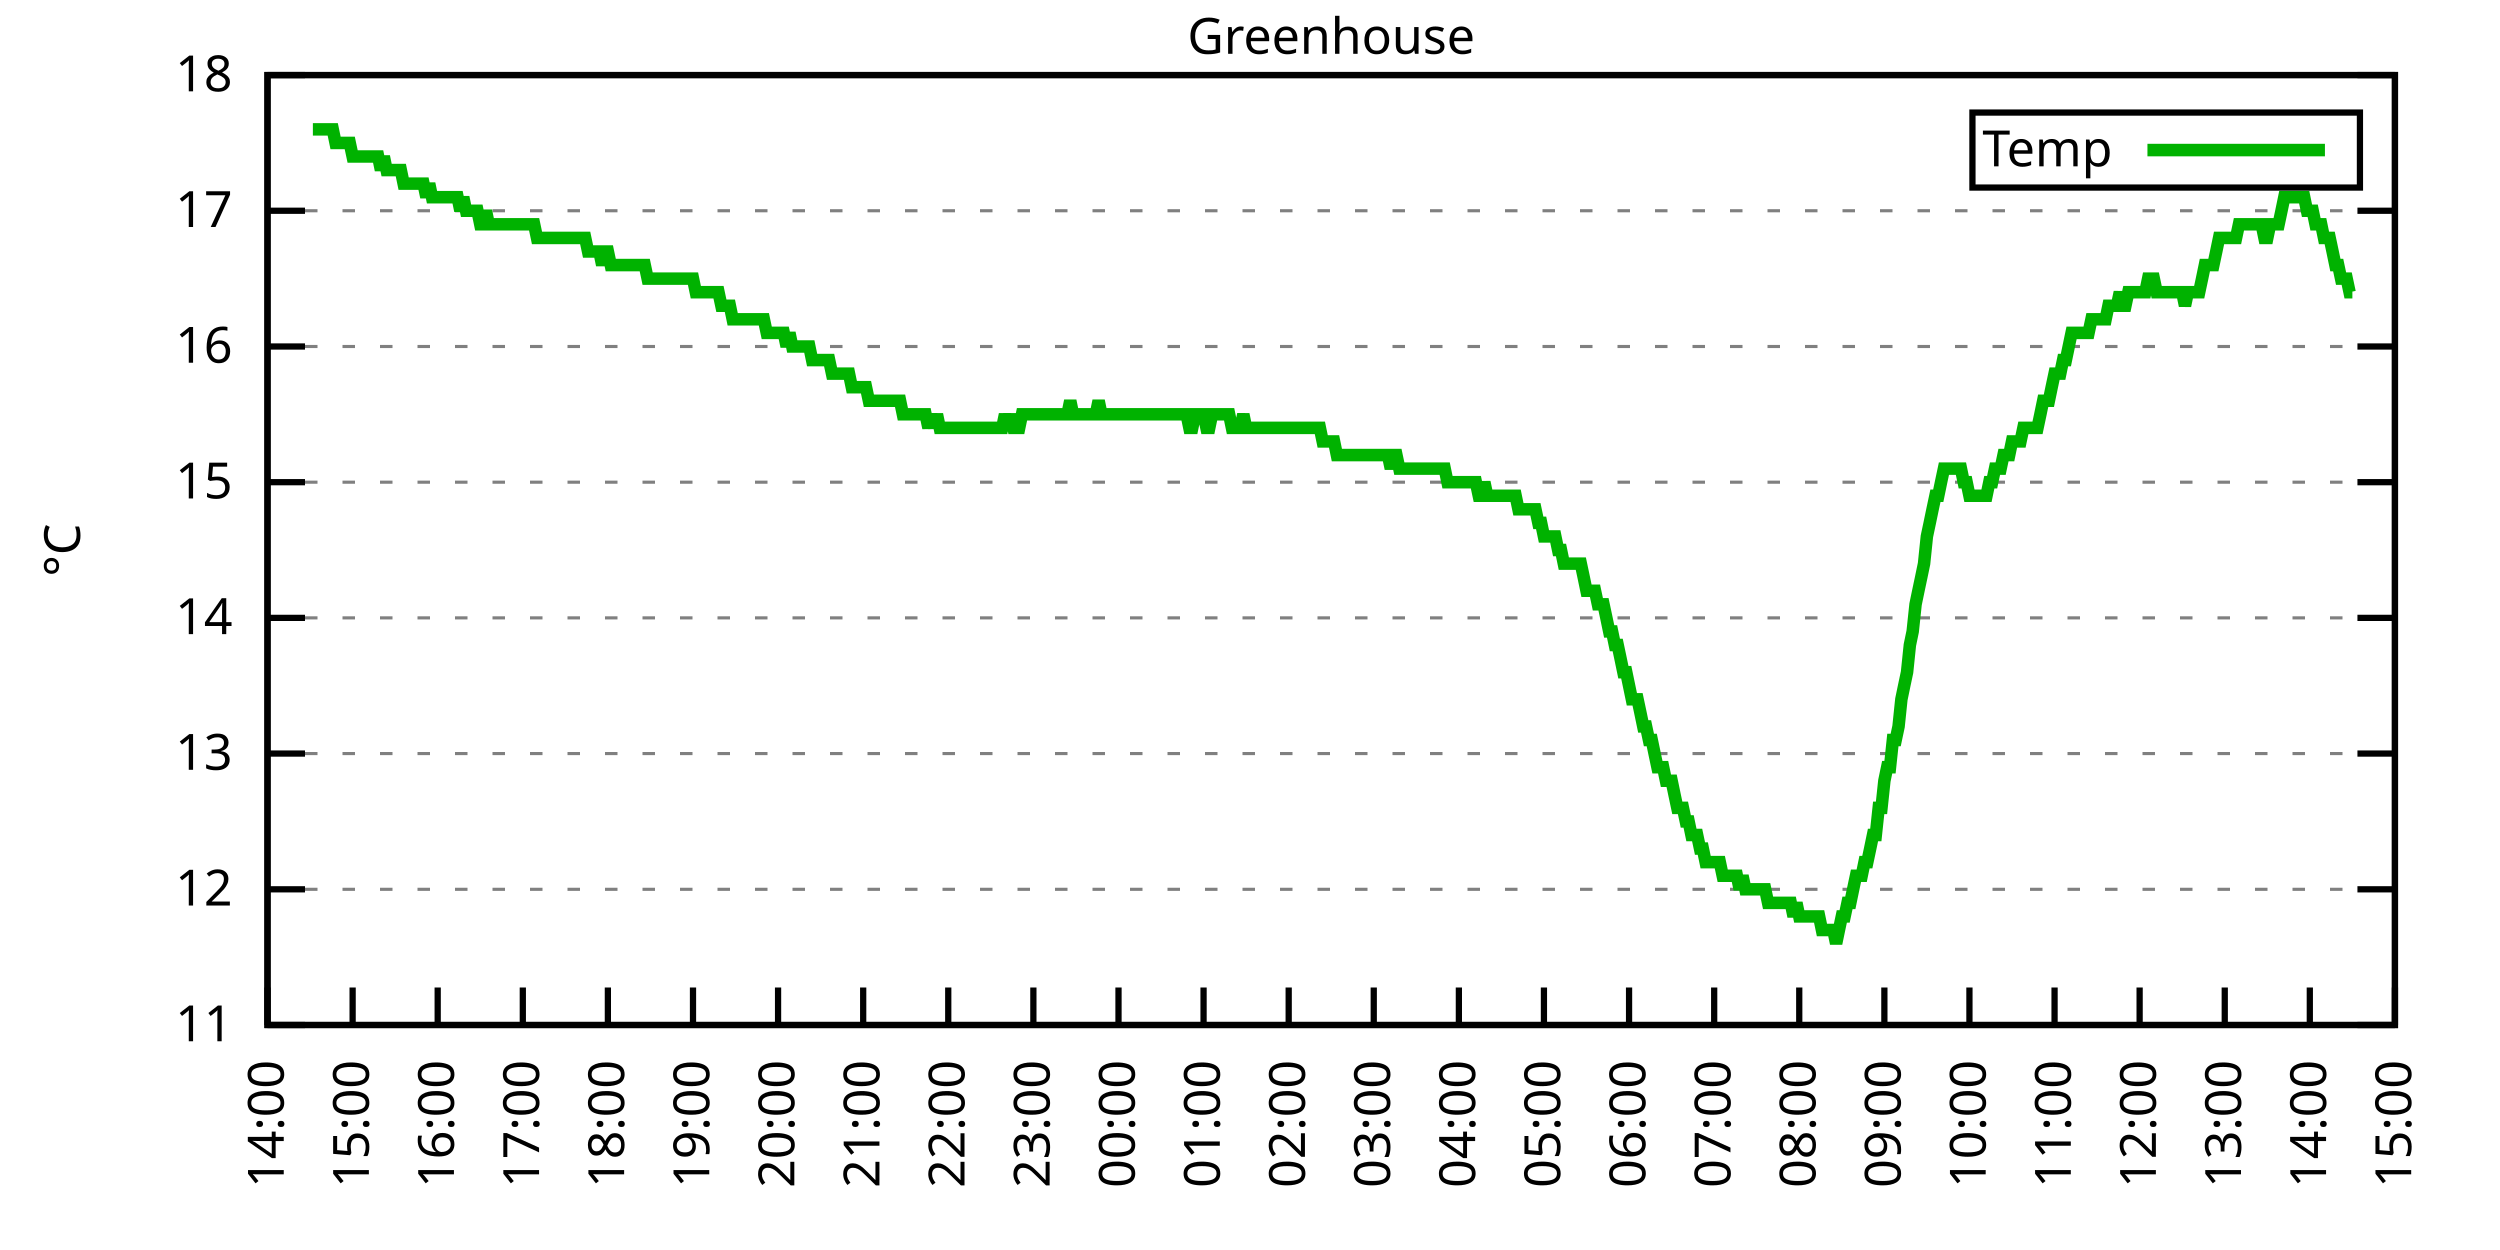
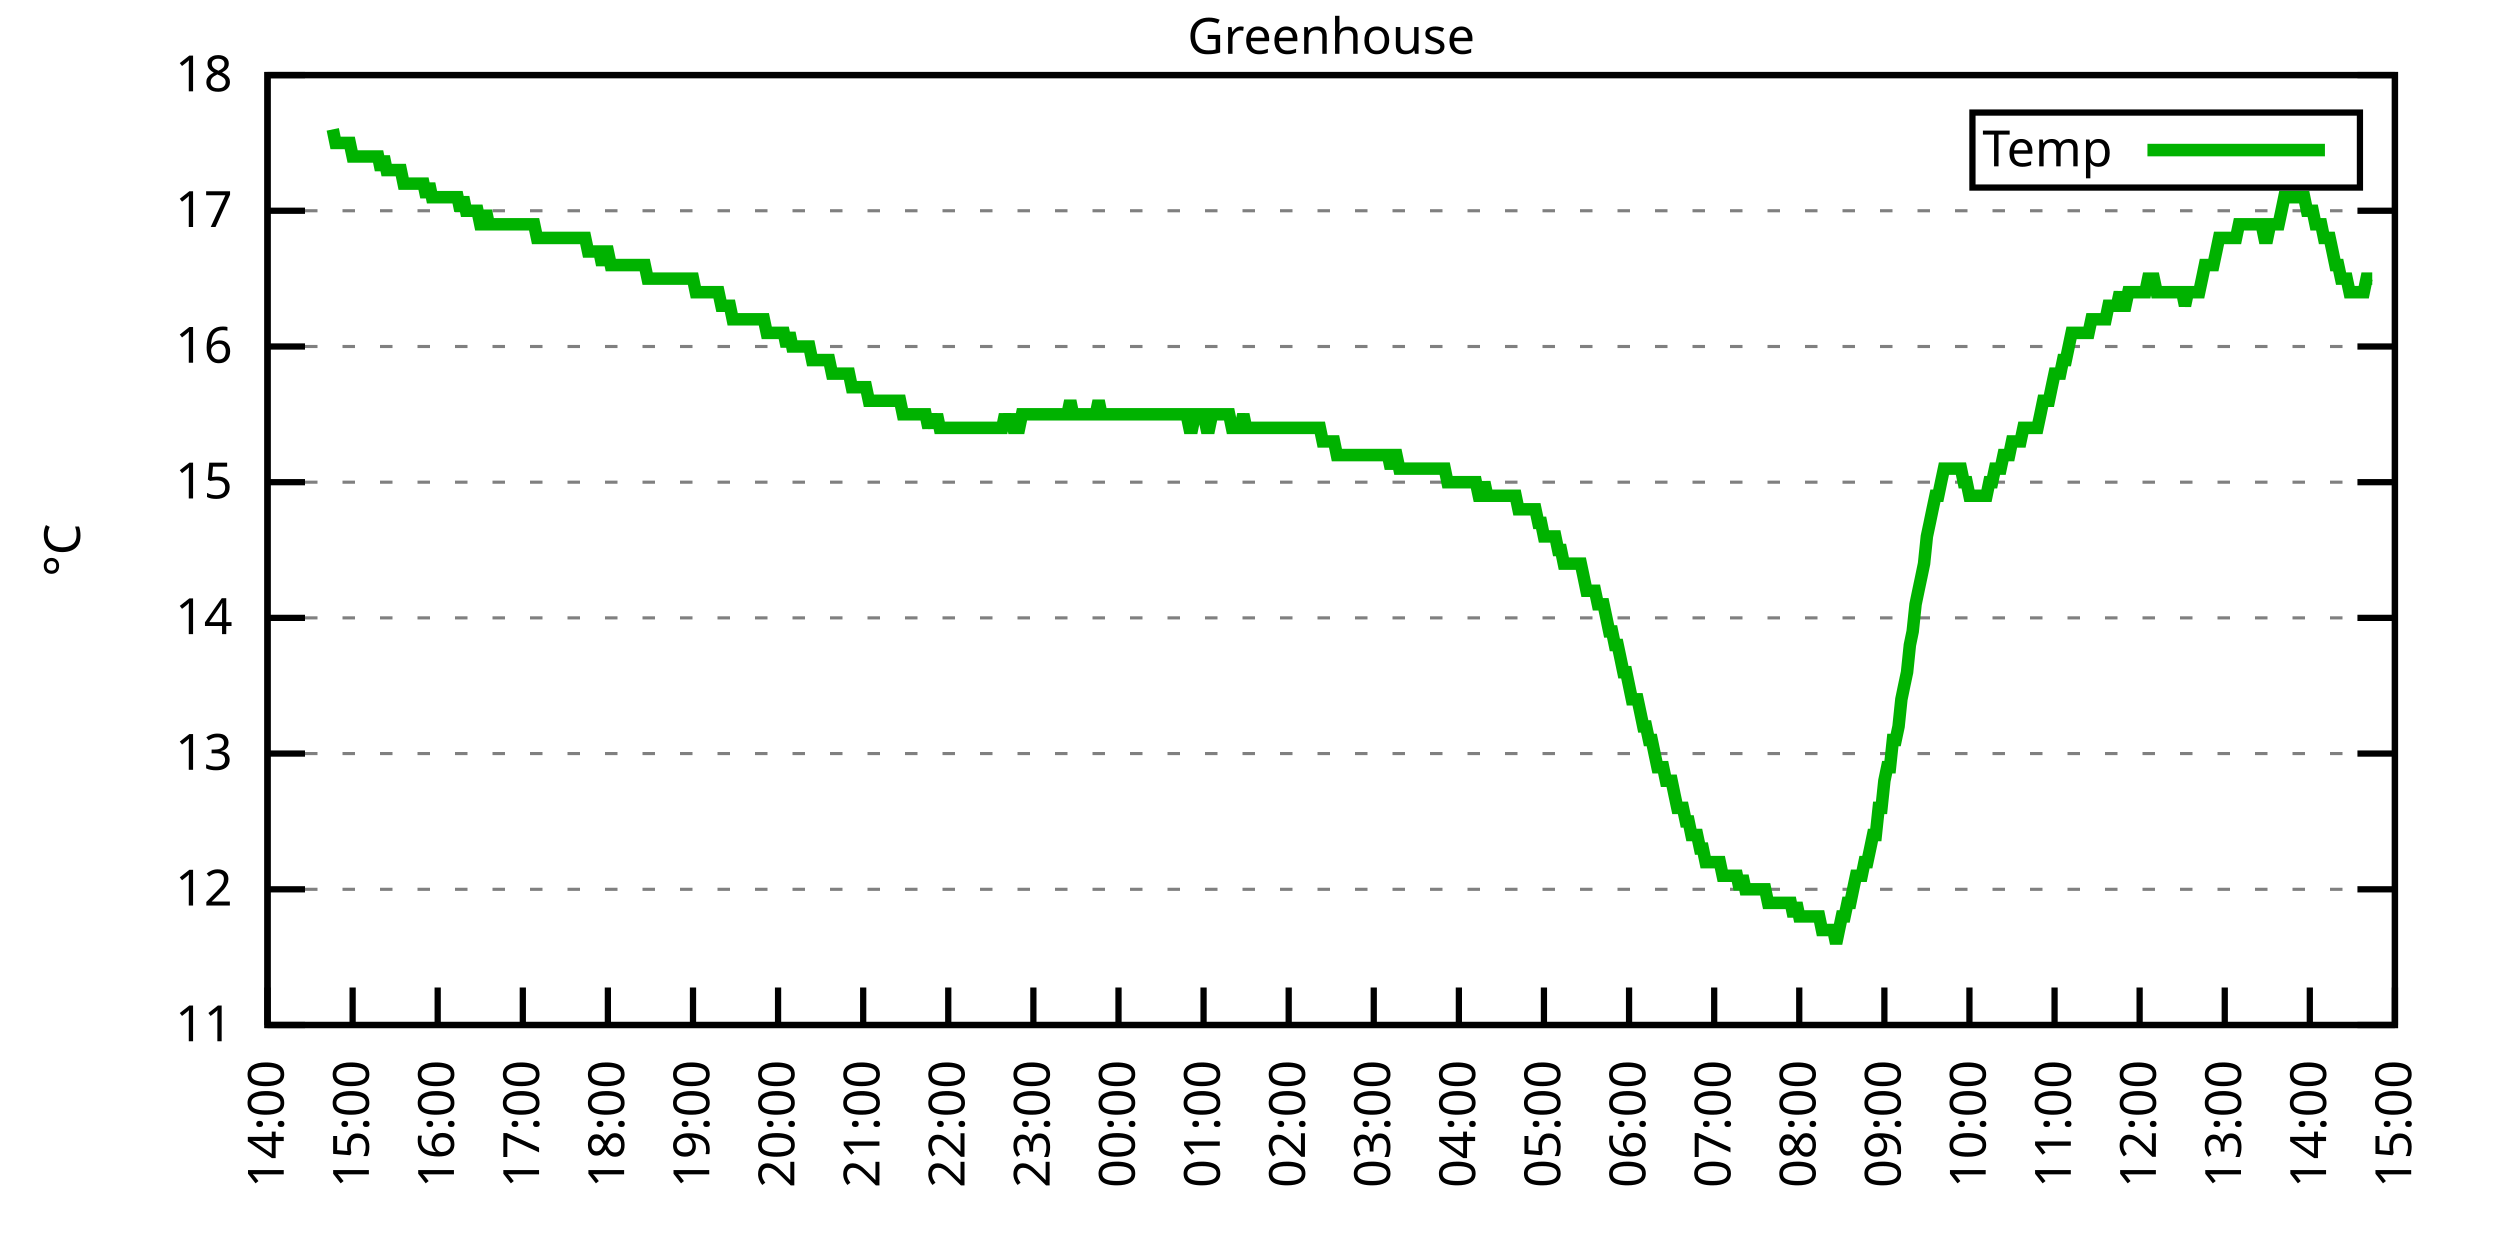
<svg xmlns="http://www.w3.org/2000/svg" xmlns:xlink="http://www.w3.org/1999/xlink" width="400" height="200" viewBox="0 0 400 200">
  <g id="gnuplot_canvas">
    <rect x="0" y="0" width="400" height="200" fill="none" />
    <defs>
      <circle id="gpDot" r="0.5" stroke-width="0.5" stroke="currentColor" />
      <path id="gpPt0" stroke-width="0.333" stroke="currentColor" d="M-1,0 h2 M0,-1 v2" />
      <path id="gpPt1" stroke-width="0.333" stroke="currentColor" d="M-1,-1 L1,1 M1,-1 L-1,1" />
      <path id="gpPt2" stroke-width="0.333" stroke="currentColor" d="M-1,0 L1,0 M0,-1 L0,1 M-1,-1 L1,1 M-1,1 L1,-1" />
      <rect id="gpPt3" stroke-width="0.333" stroke="currentColor" x="-1" y="-1" width="2" height="2" />
      <rect id="gpPt4" stroke-width="0.333" stroke="currentColor" fill="currentColor" x="-1" y="-1" width="2" height="2" />
      <circle id="gpPt5" stroke-width="0.333" stroke="currentColor" cx="0" cy="0" r="1" />
      <use xlink:href="#gpPt5" id="gpPt6" fill="currentColor" stroke="none" />
      <path id="gpPt7" stroke-width="0.333" stroke="currentColor" d="M0,-1.33 L-1.33,0.67 L1.33,0.67 z" />
      <use xlink:href="#gpPt7" id="gpPt8" fill="currentColor" stroke="none" />
      <use xlink:href="#gpPt7" id="gpPt9" stroke="currentColor" transform="rotate(180)" />
      <use xlink:href="#gpPt9" id="gpPt10" fill="currentColor" stroke="none" />
      <use xlink:href="#gpPt3" id="gpPt11" stroke="currentColor" transform="rotate(45)" />
      <use xlink:href="#gpPt11" id="gpPt12" fill="currentColor" stroke="none" />
      <path id="gpPt13" stroke-width="0.333" stroke="currentColor" d="M0,1.330 L1.265,0.411 L0.782,-1.067 L-0.782,-1.076 L-1.265,0.411 z" />
      <use xlink:href="#gpPt13" id="gpPt14" fill="currentColor" stroke="none" />
      <filter id="textbox" filterUnits="objectBoundingBox" x="0" y="0" height="1" width="1">
        <feFlood flood-color="white" flood-opacity="1" result="bgnd" />
        <feComposite in="SourceGraphic" in2="bgnd" operator="atop" />
      </filter>
      <filter id="greybox" filterUnits="objectBoundingBox" x="0" y="0" height="1" width="1">
        <feFlood flood-color="lightgrey" flood-opacity="1" result="grey" />
        <feComposite in="SourceGraphic" in2="grey" operator="atop" />
      </filter>
    </defs>
    <g fill="none" color="white" stroke="currentColor" stroke-width="1.00" stroke-linecap="butt" stroke-linejoin="miter">
</g>
    <g fill="none" color="black" stroke="currentColor" stroke-width="1.00" stroke-linecap="butt" stroke-linejoin="miter">
      <g stroke="none" shape-rendering="crispEdges">
        <polygon fill="rgb(255, 255, 255)" points="42.80,164.00 383.18,164.00 383.18,12.02 42.80,12.02 " />
      </g>
    </g>
    <g fill="none" color="black" stroke="currentColor" stroke-width="1.00" stroke-linecap="butt" stroke-linejoin="miter">
</g>
    <g fill="none" color="black" stroke="black" stroke-width="0.50" stroke-linecap="butt" stroke-linejoin="miter">
</g>
    <g fill="none" color="gray" stroke="currentColor" stroke-width="0.50" stroke-linecap="butt" stroke-linejoin="miter">
      <path stroke="gray" stroke-dasharray="2,4" class="gridline" d="M42.80,164.00 L383.19,164.00  " />
    </g>
    <g fill="none" color="gray" stroke="gray" stroke-width="1.00" stroke-linecap="butt" stroke-linejoin="miter">
</g>
    <g fill="none" color="black" stroke="currentColor" stroke-width="1.00" stroke-linecap="butt" stroke-linejoin="miter">
      <path stroke="black" d="M42.80,164.00 L48.80,164.00 M383.19,164.00 L377.19,164.00  " />
      <g transform="translate(37.20,166.60)" stroke="none" fill="black" font-family="Sans" font-size="8.00" text-anchor="end">
        <text>
          <tspan font-family="Sans"> 11</tspan>
        </text>
      </g>
    </g>
    <g fill="none" color="black" stroke="currentColor" stroke-width="1.00" stroke-linecap="butt" stroke-linejoin="miter">
</g>
    <g fill="none" color="black" stroke="black" stroke-width="0.50" stroke-linecap="butt" stroke-linejoin="miter">
</g>
    <g fill="none" color="gray" stroke="currentColor" stroke-width="0.50" stroke-linecap="butt" stroke-linejoin="miter">
      <path stroke="gray" stroke-dasharray="2,4" class="gridline" d="M42.80,142.29 L383.19,142.29  " />
    </g>
    <g fill="none" color="gray" stroke="gray" stroke-width="1.00" stroke-linecap="butt" stroke-linejoin="miter">
</g>
    <g fill="none" color="black" stroke="currentColor" stroke-width="1.00" stroke-linecap="butt" stroke-linejoin="miter">
      <path stroke="black" d="M42.80,142.29 L48.80,142.29 M383.19,142.29 L377.19,142.29  " />
      <g transform="translate(37.20,144.89)" stroke="none" fill="black" font-family="Sans" font-size="8.00" text-anchor="end">
        <text>
          <tspan font-family="Sans"> 12</tspan>
        </text>
      </g>
    </g>
    <g fill="none" color="black" stroke="currentColor" stroke-width="1.00" stroke-linecap="butt" stroke-linejoin="miter">
</g>
    <g fill="none" color="black" stroke="black" stroke-width="0.50" stroke-linecap="butt" stroke-linejoin="miter">
</g>
    <g fill="none" color="gray" stroke="currentColor" stroke-width="0.50" stroke-linecap="butt" stroke-linejoin="miter">
      <path stroke="gray" stroke-dasharray="2,4" class="gridline" d="M42.80,120.57 L383.19,120.57  " />
    </g>
    <g fill="none" color="gray" stroke="gray" stroke-width="1.00" stroke-linecap="butt" stroke-linejoin="miter">
</g>
    <g fill="none" color="black" stroke="currentColor" stroke-width="1.00" stroke-linecap="butt" stroke-linejoin="miter">
      <path stroke="black" d="M42.80,120.57 L48.80,120.57 M383.19,120.57 L377.19,120.57  " />
      <g transform="translate(37.20,123.17)" stroke="none" fill="black" font-family="Sans" font-size="8.00" text-anchor="end">
        <text>
          <tspan font-family="Sans"> 13</tspan>
        </text>
      </g>
    </g>
    <g fill="none" color="black" stroke="currentColor" stroke-width="1.00" stroke-linecap="butt" stroke-linejoin="miter">
</g>
    <g fill="none" color="black" stroke="black" stroke-width="0.50" stroke-linecap="butt" stroke-linejoin="miter">
</g>
    <g fill="none" color="gray" stroke="currentColor" stroke-width="0.50" stroke-linecap="butt" stroke-linejoin="miter">
      <path stroke="gray" stroke-dasharray="2,4" class="gridline" d="M42.80,98.86 L383.19,98.86  " />
    </g>
    <g fill="none" color="gray" stroke="gray" stroke-width="1.00" stroke-linecap="butt" stroke-linejoin="miter">
</g>
    <g fill="none" color="black" stroke="currentColor" stroke-width="1.00" stroke-linecap="butt" stroke-linejoin="miter">
      <path stroke="black" d="M42.80,98.86 L48.80,98.86 M383.19,98.86 L377.19,98.86  " />
      <g transform="translate(37.20,101.46)" stroke="none" fill="black" font-family="Sans" font-size="8.00" text-anchor="end">
        <text>
          <tspan font-family="Sans"> 14</tspan>
        </text>
      </g>
    </g>
    <g fill="none" color="black" stroke="currentColor" stroke-width="1.00" stroke-linecap="butt" stroke-linejoin="miter">
</g>
    <g fill="none" color="black" stroke="black" stroke-width="0.50" stroke-linecap="butt" stroke-linejoin="miter">
</g>
    <g fill="none" color="gray" stroke="currentColor" stroke-width="0.50" stroke-linecap="butt" stroke-linejoin="miter">
      <path stroke="gray" stroke-dasharray="2,4" class="gridline" d="M42.80,77.15 L383.19,77.15  " />
    </g>
    <g fill="none" color="gray" stroke="gray" stroke-width="1.00" stroke-linecap="butt" stroke-linejoin="miter">
</g>
    <g fill="none" color="black" stroke="currentColor" stroke-width="1.00" stroke-linecap="butt" stroke-linejoin="miter">
      <path stroke="black" d="M42.80,77.15 L48.80,77.15 M383.19,77.15 L377.19,77.15  " />
      <g transform="translate(37.20,79.75)" stroke="none" fill="black" font-family="Sans" font-size="8.00" text-anchor="end">
        <text>
          <tspan font-family="Sans"> 15</tspan>
        </text>
      </g>
    </g>
    <g fill="none" color="black" stroke="currentColor" stroke-width="1.00" stroke-linecap="butt" stroke-linejoin="miter">
</g>
    <g fill="none" color="black" stroke="black" stroke-width="0.50" stroke-linecap="butt" stroke-linejoin="miter">
</g>
    <g fill="none" color="gray" stroke="currentColor" stroke-width="0.50" stroke-linecap="butt" stroke-linejoin="miter">
      <path stroke="gray" stroke-dasharray="2,4" class="gridline" d="M42.80,55.44 L383.19,55.44  " />
    </g>
    <g fill="none" color="gray" stroke="gray" stroke-width="1.00" stroke-linecap="butt" stroke-linejoin="miter">
</g>
    <g fill="none" color="black" stroke="currentColor" stroke-width="1.00" stroke-linecap="butt" stroke-linejoin="miter">
      <path stroke="black" d="M42.80,55.44 L48.80,55.44 M383.19,55.44 L377.19,55.44  " />
      <g transform="translate(37.20,58.04)" stroke="none" fill="black" font-family="Sans" font-size="8.00" text-anchor="end">
        <text>
          <tspan font-family="Sans"> 16</tspan>
        </text>
      </g>
    </g>
    <g fill="none" color="black" stroke="currentColor" stroke-width="1.00" stroke-linecap="butt" stroke-linejoin="miter">
</g>
    <g fill="none" color="black" stroke="black" stroke-width="0.50" stroke-linecap="butt" stroke-linejoin="miter">
</g>
    <g fill="none" color="gray" stroke="currentColor" stroke-width="0.50" stroke-linecap="butt" stroke-linejoin="miter">
      <path stroke="gray" stroke-dasharray="2,4" class="gridline" d="M42.80,33.72 L383.19,33.72  " />
    </g>
    <g fill="none" color="gray" stroke="gray" stroke-width="1.00" stroke-linecap="butt" stroke-linejoin="miter">
</g>
    <g fill="none" color="black" stroke="currentColor" stroke-width="1.00" stroke-linecap="butt" stroke-linejoin="miter">
      <path stroke="black" d="M42.80,33.72 L48.80,33.72 M383.19,33.72 L377.19,33.72  " />
      <g transform="translate(37.20,36.32)" stroke="none" fill="black" font-family="Sans" font-size="8.00" text-anchor="end">
        <text>
          <tspan font-family="Sans"> 17</tspan>
        </text>
      </g>
    </g>
    <g fill="none" color="black" stroke="currentColor" stroke-width="1.00" stroke-linecap="butt" stroke-linejoin="miter">
</g>
    <g fill="none" color="black" stroke="black" stroke-width="0.50" stroke-linecap="butt" stroke-linejoin="miter">
</g>
    <g fill="none" color="gray" stroke="currentColor" stroke-width="0.50" stroke-linecap="butt" stroke-linejoin="miter">
      <path stroke="gray" stroke-dasharray="2,4" class="gridline" d="M42.80,12.01 L383.19,12.01  " />
    </g>
    <g fill="none" color="gray" stroke="gray" stroke-width="1.00" stroke-linecap="butt" stroke-linejoin="miter">
</g>
    <g fill="none" color="black" stroke="currentColor" stroke-width="1.00" stroke-linecap="butt" stroke-linejoin="miter">
      <path stroke="black" d="M42.80,12.01 L48.80,12.01 M383.19,12.01 L377.19,12.01  " />
      <g transform="translate(37.20,14.61)" stroke="none" fill="black" font-family="Sans" font-size="8.00" text-anchor="end">
        <text>
          <tspan font-family="Sans"> 18</tspan>
        </text>
      </g>
    </g>
    <g fill="none" color="black" stroke="currentColor" stroke-width="1.00" stroke-linecap="butt" stroke-linejoin="miter">
      <path stroke="black" d="M42.80,164.00 L42.80,158.00  " />
      <g transform="translate(45.40,169.60) rotate(270.00)" stroke="none" fill="black" font-family="Sans" font-size="8.00" text-anchor="end">
        <text>
          <tspan font-family="Sans">14:00</tspan>
        </text>
      </g>
    </g>
    <g fill="none" color="black" stroke="currentColor" stroke-width="1.00" stroke-linecap="butt" stroke-linejoin="miter">
      <path stroke="black" d="M56.42,164.00 L56.42,158.00  " />
      <g transform="translate(59.02,169.60) rotate(270.00)" stroke="none" fill="black" font-family="Sans" font-size="8.00" text-anchor="end">
        <text>
          <tspan font-family="Sans">15:00</tspan>
        </text>
      </g>
    </g>
    <g fill="none" color="black" stroke="currentColor" stroke-width="1.00" stroke-linecap="butt" stroke-linejoin="miter">
      <path stroke="black" d="M70.03,164.00 L70.03,158.00  " />
      <g transform="translate(72.63,169.60) rotate(270.00)" stroke="none" fill="black" font-family="Sans" font-size="8.00" text-anchor="end">
        <text>
          <tspan font-family="Sans">16:00</tspan>
        </text>
      </g>
    </g>
    <g fill="none" color="black" stroke="currentColor" stroke-width="1.00" stroke-linecap="butt" stroke-linejoin="miter">
      <path stroke="black" d="M83.65,164.00 L83.65,158.00  " />
      <g transform="translate(86.25,169.60) rotate(270.00)" stroke="none" fill="black" font-family="Sans" font-size="8.00" text-anchor="end">
        <text>
          <tspan font-family="Sans">17:00</tspan>
        </text>
      </g>
    </g>
    <g fill="none" color="black" stroke="currentColor" stroke-width="1.00" stroke-linecap="butt" stroke-linejoin="miter">
      <path stroke="black" d="M97.26,164.00 L97.26,158.00  " />
      <g transform="translate(99.86,169.60) rotate(270.00)" stroke="none" fill="black" font-family="Sans" font-size="8.00" text-anchor="end">
        <text>
          <tspan font-family="Sans">18:00</tspan>
        </text>
      </g>
    </g>
    <g fill="none" color="black" stroke="currentColor" stroke-width="1.00" stroke-linecap="butt" stroke-linejoin="miter">
      <path stroke="black" d="M110.88,164.00 L110.88,158.00  " />
      <g transform="translate(113.48,169.60) rotate(270.00)" stroke="none" fill="black" font-family="Sans" font-size="8.00" text-anchor="end">
        <text>
          <tspan font-family="Sans">19:00</tspan>
        </text>
      </g>
    </g>
    <g fill="none" color="black" stroke="currentColor" stroke-width="1.00" stroke-linecap="butt" stroke-linejoin="miter">
      <path stroke="black" d="M124.49,164.00 L124.49,158.00  " />
      <g transform="translate(127.09,169.60) rotate(270.00)" stroke="none" fill="black" font-family="Sans" font-size="8.00" text-anchor="end">
        <text>
          <tspan font-family="Sans">20:00</tspan>
        </text>
      </g>
    </g>
    <g fill="none" color="black" stroke="currentColor" stroke-width="1.00" stroke-linecap="butt" stroke-linejoin="miter">
      <path stroke="black" d="M138.11,164.00 L138.11,158.00  " />
      <g transform="translate(140.71,169.60) rotate(270.00)" stroke="none" fill="black" font-family="Sans" font-size="8.00" text-anchor="end">
        <text>
          <tspan font-family="Sans">21:00</tspan>
        </text>
      </g>
    </g>
    <g fill="none" color="black" stroke="currentColor" stroke-width="1.00" stroke-linecap="butt" stroke-linejoin="miter">
      <path stroke="black" d="M151.72,164.00 L151.72,158.00  " />
      <g transform="translate(154.32,169.60) rotate(270.00)" stroke="none" fill="black" font-family="Sans" font-size="8.00" text-anchor="end">
        <text>
          <tspan font-family="Sans">22:00</tspan>
        </text>
      </g>
    </g>
    <g fill="none" color="black" stroke="currentColor" stroke-width="1.00" stroke-linecap="butt" stroke-linejoin="miter">
      <path stroke="black" d="M165.34,164.00 L165.34,158.00  " />
      <g transform="translate(167.94,169.60) rotate(270.00)" stroke="none" fill="black" font-family="Sans" font-size="8.00" text-anchor="end">
        <text>
          <tspan font-family="Sans">23:00</tspan>
        </text>
      </g>
    </g>
    <g fill="none" color="black" stroke="currentColor" stroke-width="1.00" stroke-linecap="butt" stroke-linejoin="miter">
      <path stroke="black" d="M178.96,164.00 L178.96,158.00  " />
      <g transform="translate(181.56,169.60) rotate(270.00)" stroke="none" fill="black" font-family="Sans" font-size="8.00" text-anchor="end">
        <text>
          <tspan font-family="Sans">00:00</tspan>
        </text>
      </g>
    </g>
    <g fill="none" color="black" stroke="currentColor" stroke-width="1.00" stroke-linecap="butt" stroke-linejoin="miter">
      <path stroke="black" d="M192.57,164.00 L192.57,158.00  " />
      <g transform="translate(195.17,169.60) rotate(270.00)" stroke="none" fill="black" font-family="Sans" font-size="8.00" text-anchor="end">
        <text>
          <tspan font-family="Sans">01:00</tspan>
        </text>
      </g>
    </g>
    <g fill="none" color="black" stroke="currentColor" stroke-width="1.00" stroke-linecap="butt" stroke-linejoin="miter">
      <path stroke="black" d="M206.19,164.00 L206.19,158.00  " />
      <g transform="translate(208.79,169.60) rotate(270.00)" stroke="none" fill="black" font-family="Sans" font-size="8.00" text-anchor="end">
        <text>
          <tspan font-family="Sans">02:00</tspan>
        </text>
      </g>
    </g>
    <g fill="none" color="black" stroke="currentColor" stroke-width="1.00" stroke-linecap="butt" stroke-linejoin="miter">
      <path stroke="black" d="M219.80,164.00 L219.80,158.00  " />
      <g transform="translate(222.40,169.60) rotate(270.00)" stroke="none" fill="black" font-family="Sans" font-size="8.00" text-anchor="end">
        <text>
          <tspan font-family="Sans">03:00</tspan>
        </text>
      </g>
    </g>
    <g fill="none" color="black" stroke="currentColor" stroke-width="1.00" stroke-linecap="butt" stroke-linejoin="miter">
      <path stroke="black" d="M233.42,164.00 L233.42,158.00  " />
      <g transform="translate(236.02,169.60) rotate(270.00)" stroke="none" fill="black" font-family="Sans" font-size="8.00" text-anchor="end">
        <text>
          <tspan font-family="Sans">04:00</tspan>
        </text>
      </g>
    </g>
    <g fill="none" color="black" stroke="currentColor" stroke-width="1.00" stroke-linecap="butt" stroke-linejoin="miter">
      <path stroke="black" d="M247.03,164.00 L247.03,158.00  " />
      <g transform="translate(249.63,169.60) rotate(270.00)" stroke="none" fill="black" font-family="Sans" font-size="8.00" text-anchor="end">
        <text>
          <tspan font-family="Sans">05:00</tspan>
        </text>
      </g>
    </g>
    <g fill="none" color="black" stroke="currentColor" stroke-width="1.00" stroke-linecap="butt" stroke-linejoin="miter">
      <path stroke="black" d="M260.65,164.00 L260.65,158.00  " />
      <g transform="translate(263.25,169.60) rotate(270.00)" stroke="none" fill="black" font-family="Sans" font-size="8.00" text-anchor="end">
        <text>
          <tspan font-family="Sans">06:00</tspan>
        </text>
      </g>
    </g>
    <g fill="none" color="black" stroke="currentColor" stroke-width="1.00" stroke-linecap="butt" stroke-linejoin="miter">
      <path stroke="black" d="M274.27,164.00 L274.27,158.00  " />
      <g transform="translate(276.87,169.60) rotate(270.00)" stroke="none" fill="black" font-family="Sans" font-size="8.00" text-anchor="end">
        <text>
          <tspan font-family="Sans">07:00</tspan>
        </text>
      </g>
    </g>
    <g fill="none" color="black" stroke="currentColor" stroke-width="1.00" stroke-linecap="butt" stroke-linejoin="miter">
      <path stroke="black" d="M287.88,164.00 L287.88,158.00  " />
      <g transform="translate(290.48,169.60) rotate(270.00)" stroke="none" fill="black" font-family="Sans" font-size="8.00" text-anchor="end">
        <text>
          <tspan font-family="Sans">08:00</tspan>
        </text>
      </g>
    </g>
    <g fill="none" color="black" stroke="currentColor" stroke-width="1.00" stroke-linecap="butt" stroke-linejoin="miter">
      <path stroke="black" d="M301.50,164.00 L301.50,158.00  " />
      <g transform="translate(304.10,169.60) rotate(270.00)" stroke="none" fill="black" font-family="Sans" font-size="8.00" text-anchor="end">
        <text>
          <tspan font-family="Sans">09:00</tspan>
        </text>
      </g>
    </g>
    <g fill="none" color="black" stroke="currentColor" stroke-width="1.00" stroke-linecap="butt" stroke-linejoin="miter">
      <path stroke="black" d="M315.11,164.00 L315.11,158.00  " />
      <g transform="translate(317.71,169.60) rotate(270.00)" stroke="none" fill="black" font-family="Sans" font-size="8.00" text-anchor="end">
        <text>
          <tspan font-family="Sans">10:00</tspan>
        </text>
      </g>
    </g>
    <g fill="none" color="black" stroke="currentColor" stroke-width="1.00" stroke-linecap="butt" stroke-linejoin="miter">
      <path stroke="black" d="M328.73,164.00 L328.73,158.00  " />
      <g transform="translate(331.33,169.60) rotate(270.00)" stroke="none" fill="black" font-family="Sans" font-size="8.00" text-anchor="end">
        <text>
          <tspan font-family="Sans">11:00</tspan>
        </text>
      </g>
    </g>
    <g fill="none" color="black" stroke="currentColor" stroke-width="1.00" stroke-linecap="butt" stroke-linejoin="miter">
      <path stroke="black" d="M342.34,164.00 L342.34,158.00  " />
      <g transform="translate(344.94,169.60) rotate(270.00)" stroke="none" fill="black" font-family="Sans" font-size="8.00" text-anchor="end">
        <text>
          <tspan font-family="Sans">12:00</tspan>
        </text>
      </g>
    </g>
    <g fill="none" color="black" stroke="currentColor" stroke-width="1.00" stroke-linecap="butt" stroke-linejoin="miter">
      <path stroke="black" d="M355.96,164.00 L355.96,158.00  " />
      <g transform="translate(358.56,169.60) rotate(270.00)" stroke="none" fill="black" font-family="Sans" font-size="8.00" text-anchor="end">
        <text>
          <tspan font-family="Sans">13:00</tspan>
        </text>
      </g>
    </g>
    <g fill="none" color="black" stroke="currentColor" stroke-width="1.00" stroke-linecap="butt" stroke-linejoin="miter">
      <path stroke="black" d="M369.57,164.00 L369.57,158.00  " />
      <g transform="translate(372.17,169.60) rotate(270.00)" stroke="none" fill="black" font-family="Sans" font-size="8.00" text-anchor="end">
        <text>
          <tspan font-family="Sans">14:00</tspan>
        </text>
      </g>
    </g>
    <g fill="none" color="black" stroke="currentColor" stroke-width="1.00" stroke-linecap="butt" stroke-linejoin="miter">
      <path stroke="black" d="M383.19,164.00 L383.19,158.00  " />
      <g transform="translate(385.79,169.60) rotate(270.00)" stroke="none" fill="black" font-family="Sans" font-size="8.00" text-anchor="end">
        <text>
          <tspan font-family="Sans">15:00</tspan>
        </text>
      </g>
    </g>
    <g fill="none" color="black" stroke="currentColor" stroke-width="1.00" stroke-linecap="butt" stroke-linejoin="miter">
</g>
    <g fill="none" color="black" stroke="currentColor" stroke-width="1.00" stroke-linecap="butt" stroke-linejoin="miter">
      <path stroke="black" d="M42.80,12.01 L42.80,164.00 L383.19,164.00 L383.19,12.01 L42.80,12.01 Z  " />
    </g>
    <g fill="none" color="black" stroke="currentColor" stroke-width="1.00" stroke-linecap="butt" stroke-linejoin="miter">
</g>
    <g fill="none" color="black" stroke="currentColor" stroke-width="1.00" stroke-linecap="butt" stroke-linejoin="miter">
      <path stroke="black" d="M315.59,30.01 L315.59,18.01 L377.59,18.01 L377.59,30.01 L315.59,30.01 Z  " />
    </g>
    <g id="Greenhouse_plot_1">
      <g fill="none" color="white" stroke="black" stroke-width="2.00" stroke-linecap="butt" stroke-linejoin="miter">
</g>
      <g fill="none" color="black" stroke="currentColor" stroke-width="2.00" stroke-linecap="butt" stroke-linejoin="miter">
        <g transform="translate(337.99,26.61)" stroke="none" fill="black" font-family="Sans" font-size="8.00" text-anchor="end">
          <text>
            <tspan font-family="Sans">Temp</tspan>
          </text>
        </g>
      </g>
      <g fill="none" color="black" stroke="currentColor" stroke-width="2.00" stroke-linecap="butt" stroke-linejoin="miter">
-         <path stroke="rgb(  0, 178,   0)" d="M343.59,24.01 L371.99,24.01 M50.06,20.70 L50.52,20.70 L50.97,20.70 L51.42,20.70 L51.88,20.70 L52.33,20.70   L52.78,20.70 L53.24,20.70 L53.69,22.87 L54.15,22.87 L54.60,22.87 L55.05,22.87 L55.51,22.87 L55.96,22.87   L56.42,25.04 L56.87,25.04 L57.32,25.04 L57.78,25.04 L58.23,25.04 L58.68,25.04 L59.14,25.04 L59.59,25.04   L60.05,25.04 L60.50,25.04 L60.95,27.21 L61.41,25.04 L61.86,27.21 L62.32,27.21 L62.77,27.21 L63.22,27.21   L63.68,27.21 L64.13,27.21 L64.58,29.38 L65.04,29.38 L65.49,29.38 L65.95,29.38 L66.40,29.38 L66.85,29.38   L67.31,29.38 L67.76,29.38 L68.22,31.55 L68.67,29.38 L69.12,31.55 L69.58,31.55 L70.03,31.55 L70.49,31.55   L70.94,31.55 L71.39,31.55 L71.85,31.55 L72.30,31.55 L72.75,31.55 L73.21,31.55 L73.66,33.72 L74.12,31.55   L74.57,33.72 L75.02,33.72 L75.48,33.72 L75.93,33.72 L76.39,33.72 L76.84,35.89 L77.29,35.89 L77.75,33.72   L78.20,35.89 L78.65,35.89 L79.11,35.89 L79.56,35.89 L80.02,35.89 L80.47,35.89 L80.92,35.89 L81.38,35.89   L81.83,35.89 L82.29,35.89 L82.74,35.89 L83.19,35.89 L83.65,35.89 L84.10,35.89 L84.55,35.89 L85.01,35.89   L85.46,35.89 L85.92,38.07 L86.37,38.07 L86.82,38.07 L87.28,38.07 L87.73,38.07 L88.19,38.07 L88.64,38.07   L89.09,38.07 L89.55,38.07 L90.00,38.07 L90.45,38.07 L90.91,38.07 L91.36,38.07 L91.82,38.07 L92.27,38.07   L92.72,38.07 L93.18,38.07 L93.63,38.07 L94.09,40.24 L94.54,40.24 L94.99,40.24 L95.45,40.24 L95.90,40.24   L96.35,42.41 L96.81,40.24 L97.26,40.24 L97.72,42.41 L98.17,42.41 L98.62,42.41 L99.08,42.41 L99.53,42.41   L99.99,42.41 L100.44,42.41 L100.89,42.41 L101.35,42.41 L101.80,42.41 L102.25,42.41 L102.71,42.41 L103.16,42.41   L103.62,44.58 L104.07,44.58 L104.52,44.58 L104.98,44.58 L105.43,44.58 L105.89,44.58 L106.34,44.58 L106.79,44.58   L107.25,44.58 L107.70,44.58 L108.15,44.58 L108.61,44.58 L109.06,44.58 L109.52,44.58 L109.97,44.58 L110.42,44.58   L110.88,44.58 L111.33,46.75 L111.79,46.75 L112.24,46.75 L112.69,46.75 L113.15,46.75 L113.60,46.75 L114.05,46.75   L114.51,46.75 L114.96,46.75 L115.42,48.92 L115.87,48.92 L116.32,48.92 L116.78,48.92 L117.23,51.09 L117.69,51.09   L118.14,51.09 L118.59,51.09 L119.05,51.09 L119.50,51.09 L119.96,51.09 L120.41,51.09 L120.86,51.09 L121.32,51.09   L121.77,51.09 L122.22,51.09 L122.68,53.26 L123.13,53.26 L123.59,53.26 L124.04,53.26 L124.49,53.26 L124.95,53.26   L125.40,53.26 L125.86,55.44 L126.31,53.26 L126.76,55.44 L127.22,55.44 L127.67,55.44 L128.12,55.44 L128.58,55.44   L129.03,55.44 L129.49,55.44 L129.94,57.61 L130.39,57.61 L130.85,57.61 L131.30,57.61 L131.76,57.61 L132.21,57.61   L132.66,57.61 L133.12,59.78 L133.57,59.78 L134.02,59.78 L134.48,59.78 L134.93,59.78 L135.39,59.78 L135.84,59.78   L136.29,61.95 L136.75,61.95 L137.20,61.95 L137.66,61.95 L138.11,61.95 L138.56,61.95 L139.02,64.12 L139.47,64.12   L139.92,64.12 L140.38,64.12 L140.83,64.12 L141.29,64.12 L141.74,64.12 L142.19,64.12 L142.65,64.12 L143.10,64.12   L143.56,64.12 L144.01,64.12 L144.46,66.29 L144.92,66.29 L145.37,66.29 L145.82,66.29 L146.28,66.29 L146.73,66.29   L147.19,66.29 L147.64,66.29 L148.09,66.29 L148.55,68.46 L149.00,66.29 L149.46,68.46 L149.91,66.29 L150.36,68.46   L150.82,68.46 L151.27,68.46 L151.72,68.46 L152.18,68.46 L152.63,68.46 L153.09,68.46 L153.54,68.46 L153.99,68.46   L154.45,68.46 L154.90,68.46 L155.36,68.46 L155.81,68.46 L156.26,68.46 L156.72,68.46 L157.17,68.46 L157.62,68.46   L158.08,68.46 L158.53,68.46 L158.99,68.46 L159.44,68.46 L159.89,68.46 L160.35,68.46 L160.80,66.29 L161.26,68.46   L161.71,66.29 L162.16,68.46 L162.62,68.46 L163.07,68.46 L163.52,66.29 L163.98,66.29 L164.43,66.29 L164.89,66.29   L165.34,66.29 L165.79,66.29 L166.25,66.29 L166.70,66.29 L167.16,66.29 L167.61,66.29 L168.06,66.29 L168.52,66.29   L168.97,66.29 L169.43,66.29 L169.88,66.29 L170.33,66.29 L170.79,66.29 L171.24,64.12 L171.69,66.29 L172.15,66.29   L172.60,66.29 L173.06,66.29 L173.51,66.29 L173.96,66.29 L174.42,66.29 L174.87,66.29 L175.33,66.29 L175.78,64.12   L176.23,66.29 L176.69,66.29 L177.14,66.29 L177.59,66.29 L178.05,66.29 L178.50,66.29 L178.96,66.29 L179.41,66.29   L179.86,66.29 L180.32,66.29 L180.77,66.29 L181.23,66.29 L181.68,66.29 L182.13,66.29 L182.59,66.29 L183.04,66.29   L183.49,66.29 L183.95,66.29 L184.40,66.29 L184.86,66.29 L185.31,66.29 L185.76,66.29 L186.22,66.29 L186.67,66.29   L187.13,66.29 L187.58,66.29 L188.03,66.29 L188.49,66.29 L188.94,66.29 L189.39,66.29 L189.85,66.29 L190.30,68.46   L190.76,68.46 L191.21,66.29 L191.66,66.29 L192.12,66.29 L192.57,66.29 L193.03,68.46 L193.48,68.46 L193.93,66.29   L194.39,66.29 L194.84,66.29 L195.29,66.29 L195.75,66.29 L196.20,66.29 L196.66,66.29 L197.11,68.46 L197.56,68.46   L198.02,68.46 L198.47,68.46 L198.93,66.29 L199.38,68.46 L199.83,68.46 L200.29,68.46 L200.74,68.46 L201.19,68.46   L201.65,68.46 L202.10,68.46 L202.56,68.46 L203.01,68.46 L203.46,68.46 L203.92,68.46 L204.37,68.46 L204.83,68.46   L205.28,68.46 L205.73,68.46 L206.19,68.46 L206.64,68.46 L207.09,68.46 L207.55,68.46 L208.00,68.46 L208.46,68.46   L208.91,68.46 L209.36,68.46 L209.82,68.46 L210.27,68.46 L210.73,68.46 L211.18,68.46 L211.63,70.63 L212.09,70.63   L212.54,70.63 L213.00,70.63 L213.45,70.63 L213.90,72.81 L214.36,72.81 L214.81,72.81 L215.26,72.81 L215.72,72.81   L216.17,72.81 L216.63,72.81 L217.08,72.81 L217.53,72.81 L217.99,72.81 L218.44,72.81 L218.90,72.81 L219.35,72.81   L219.80,72.81 L220.26,72.81 L220.71,72.81 L221.16,72.81 L221.62,72.81 L222.07,72.81 L222.53,74.98 L222.98,72.81   L223.43,72.81 L223.89,74.98 L224.34,74.98 L224.80,74.98 L225.25,74.98 L225.70,74.98 L226.16,74.98 L226.61,74.98   L227.06,74.98 L227.52,74.98 L227.97,74.98 L228.43,74.98 L228.88,74.98 L229.33,74.98 L229.79,74.98 L230.24,74.98   L230.70,74.98 L231.15,74.98 L231.60,77.15 L232.06,77.15 L232.51,77.15 L232.96,77.15 L233.42,77.15 L233.87,77.15   L234.33,77.15 L234.78,77.15 L235.23,77.15 L235.69,77.15 L236.14,77.15 L236.60,79.32 L237.05,79.32 L237.50,77.15   L237.96,79.32 L238.41,79.32 L238.86,79.32 L239.32,79.32 L239.77,79.32 L240.23,79.32 L240.68,79.32 L241.13,79.32   L241.59,79.32 L242.04,79.32 L242.50,79.32 L242.95,81.49 L243.40,81.49 L243.86,81.49 L244.31,81.49 L244.76,81.49   L245.22,81.49 L245.67,81.49 L246.13,83.66 L246.58,83.66 L247.03,85.83 L247.49,85.83 L247.94,85.83 L248.40,85.83   L248.85,85.83 L249.30,88.00 L249.76,88.00 L250.21,90.18 L250.66,90.18 L251.12,90.18 L251.57,90.18 L252.03,90.18   L252.48,90.18 L252.93,90.18 L253.39,92.35 L253.84,94.52 L254.30,94.52 L254.75,94.52 L255.20,94.52 L255.66,96.69   L256.11,96.69 L256.56,96.69 L257.02,98.86 L257.47,101.03 L257.93,101.03 L258.38,103.20 L258.83,103.20 L259.29,105.38   L259.74,107.55 L260.20,107.55 L260.65,109.72 L261.10,111.89 L261.56,111.89 L262.01,111.89 L262.47,114.06 L262.92,116.23   L263.37,116.23 L263.83,118.40 L264.28,118.40 L264.73,120.57 L265.19,122.75 L265.64,122.75 L266.10,122.75 L266.55,124.92   L267.00,124.92 L267.46,124.92 L267.91,127.09 L268.37,129.26 L268.82,129.26 L269.27,129.26 L269.73,131.43 L270.18,131.43   L270.63,133.60 L271.09,133.60 L271.54,133.60 L272.00,135.77 L272.45,135.77 L272.90,137.94 L273.36,137.94 L273.81,137.94   L274.27,137.94 L274.72,137.94 L275.17,137.94 L275.63,140.12 L276.08,140.12 L276.53,140.12 L276.99,140.12 L277.44,140.12   L277.90,140.12 L278.35,142.29 L278.80,140.12 L279.26,142.29 L279.71,142.29 L280.17,142.29 L280.62,142.29 L281.07,142.29   L281.53,142.29 L281.98,142.29 L282.43,142.29 L282.89,144.46 L283.34,144.46 L283.80,144.46 L284.25,144.46 L284.70,144.46   L285.16,144.46 L285.61,144.46 L286.07,144.46 L286.52,144.46 L286.97,146.63 L287.43,144.46 L287.88,146.63 L288.33,146.63   L288.79,146.63 L289.24,146.63 L289.70,146.63 L290.15,146.63 L290.60,146.63 L291.06,146.63 L291.51,148.80 L291.97,148.80   L292.42,148.80 L292.87,148.80 L293.33,148.80 L293.78,150.97 L294.23,148.80 L294.69,146.63 L295.14,146.63 L295.60,144.46   L296.05,144.46 L296.50,142.29 L296.96,140.12 L297.41,140.12 L297.87,140.12 L298.32,137.94 L298.77,137.94 L299.23,135.77   L299.68,133.60 L300.13,133.60 L300.59,129.26 L301.04,129.26 L301.50,124.92 L301.95,122.75 L302.40,122.75 L302.86,118.40   L303.31,118.40 L303.77,116.23 L304.22,111.89 L304.67,109.72 L305.13,107.55 L305.58,103.20 L306.03,101.03 L306.49,96.69   L306.94,94.52 L307.40,92.35 L307.85,90.18 L308.30,85.83 L308.76,83.66 L309.21,81.49 L309.67,79.32 L310.12,79.32   L310.57,77.15 L311.03,74.98 L311.48,74.98 L311.94,74.98 L312.39,74.98 L312.84,74.98 L313.30,74.98 L313.75,74.98   L314.20,77.15 L314.66,77.15 L315.11,79.32 L315.57,79.32 L316.02,79.32 L316.47,79.32 L316.93,79.32 L317.38,79.32   L317.84,79.32 L318.29,77.15 L318.74,77.15 L319.20,74.98 L319.65,74.98 L320.10,74.98 L320.56,72.81 L321.01,72.81   L321.47,72.81 L321.92,70.63 L322.37,70.63 L322.83,70.63 L323.28,70.63 L323.74,68.46 L324.19,68.46 L324.64,68.46   L325.10,68.46 L325.55,68.46 L326.00,68.46 L326.46,66.29 L326.91,64.12 L327.37,64.12 L327.82,64.12 L328.27,61.95   L328.73,59.78 L329.18,59.78 L329.64,59.78 L330.09,57.61 L330.54,57.61 L331.45,53.26 L332.36,53.26 L332.81,53.26   L333.27,53.26 L333.72,53.26 L334.17,53.26 L334.63,51.09 L335.08,51.09 L335.54,51.09 L335.99,51.09 L336.44,51.09   L336.90,51.09 L337.35,48.92 L337.80,48.92 L338.26,48.92 L338.71,48.92 L339.17,46.75 L339.62,48.92 L340.07,48.92   L340.53,46.75 L340.98,46.75 L341.44,46.75 L341.89,46.75 L342.34,46.75 L342.80,46.75 L343.25,46.75 L343.70,44.58   L344.16,44.58 L344.61,44.58 L345.07,46.75 L345.52,46.75 L345.97,46.75 L346.43,46.75 L346.88,46.75 L347.34,46.75   L347.79,46.75 L348.24,46.75 L348.70,46.75 L349.15,46.75 L349.60,48.92 L350.06,46.75 L350.51,46.75 L350.97,46.75   L351.42,46.75 L351.87,46.75 L352.33,44.58 L352.78,42.41 L353.24,42.41 L353.69,42.41 L354.14,42.41 L354.60,40.24   L355.05,38.07 L355.50,38.07 L355.96,38.07 L356.41,38.07 L356.87,38.07 L357.32,38.07 L357.77,38.07 L358.23,35.89   L358.68,35.89 L359.14,35.89 L359.59,35.89 L360.04,35.89 L360.50,35.89 L360.95,35.89 L361.41,35.89 L361.86,35.89   L362.31,38.07 L362.77,38.07 L363.22,35.89 L363.67,35.89 L364.13,35.89 L364.58,35.89 L365.04,33.72 L365.49,31.55   L365.94,31.55 L366.40,31.55 L366.85,31.55 L367.31,31.55 L367.76,31.55 L368.21,31.55 L368.67,31.55 L369.12,33.72   L369.57,33.72 L370.03,33.72 L370.48,35.89 L370.94,35.89 L371.39,35.89 L371.84,38.07 L372.30,38.07 L372.75,38.07   L373.21,40.24 L373.66,42.41 L374.11,42.41 L374.57,44.58 L375.02,44.58 L375.47,44.58 L375.93,46.75 L376.38,46.75    " />
+         <path stroke="rgb(  0, 178,   0)" d="M343.59,24.01 L371.99,24.01 M53.24,20.70 L53.69,22.87 L54.15,22.87 L54.60,22.87 L55.05,22.87 L55.51,22.87   L55.96,22.87 L56.42,25.04 L56.87,25.04 L57.32,25.04 L57.78,25.04 L58.23,25.04 L58.68,25.04 L59.14,25.04   L59.59,25.04 L60.05,25.04 L60.50,25.04 L60.95,27.21 L61.41,25.04 L61.86,27.21 L62.32,27.21 L62.77,27.21   L63.22,27.21 L63.68,27.21 L64.13,27.21 L64.58,29.38 L65.04,29.38 L65.49,29.38 L65.95,29.38 L66.40,29.38   L66.85,29.38 L67.31,29.38 L67.76,29.38 L68.22,31.55 L68.67,29.38 L69.12,31.55 L69.58,31.55 L70.03,31.55   L70.49,31.55 L70.94,31.55 L71.39,31.55 L71.85,31.55 L72.30,31.55 L72.75,31.55 L73.21,31.55 L73.66,33.72   L74.12,31.55 L74.57,33.72 L75.02,33.72 L75.48,33.72 L75.93,33.72 L76.39,33.72 L76.84,35.89 L77.29,35.89   L77.75,33.72 L78.20,35.89 L78.65,35.89 L79.11,35.89 L79.56,35.89 L80.02,35.89 L80.47,35.89 L80.92,35.89   L81.38,35.89 L81.83,35.89 L82.29,35.89 L82.74,35.89 L83.19,35.89 L83.65,35.89 L84.10,35.89 L84.55,35.89   L85.01,35.89 L85.46,35.89 L85.92,38.07 L86.37,38.07 L86.82,38.07 L87.28,38.07 L87.73,38.07 L88.19,38.07   L88.64,38.07 L89.09,38.07 L89.55,38.07 L90.00,38.07 L90.45,38.07 L90.91,38.07 L91.36,38.07 L91.82,38.07   L92.27,38.07 L92.72,38.07 L93.18,38.07 L93.63,38.07 L94.09,40.24 L94.54,40.24 L94.99,40.24 L95.45,40.24   L95.90,40.24 L96.35,42.41 L96.81,40.24 L97.26,40.24 L97.72,42.41 L98.17,42.41 L98.62,42.41 L99.08,42.41   L99.53,42.41 L99.99,42.41 L100.44,42.41 L100.89,42.41 L101.35,42.41 L101.80,42.41 L102.25,42.41 L102.71,42.41   L103.16,42.41 L103.62,44.58 L104.07,44.58 L104.52,44.58 L104.98,44.58 L105.43,44.58 L105.89,44.58 L106.34,44.58   L106.79,44.58 L107.25,44.58 L107.70,44.58 L108.15,44.58 L108.61,44.58 L109.06,44.58 L109.52,44.58 L109.97,44.58   L110.42,44.58 L110.88,44.58 L111.33,46.75 L111.79,46.75 L112.24,46.75 L112.69,46.75 L113.15,46.75 L113.60,46.75   L114.05,46.75 L114.51,46.75 L114.96,46.75 L115.42,48.92 L115.87,48.92 L116.32,48.92 L116.78,48.92 L117.23,51.09   L117.69,51.09 L118.14,51.09 L118.59,51.09 L119.05,51.09 L119.50,51.09 L119.96,51.09 L120.41,51.09 L120.86,51.09   L121.32,51.09 L121.77,51.09 L122.22,51.09 L122.68,53.26 L123.13,53.26 L123.59,53.26 L124.04,53.26 L124.49,53.26   L124.95,53.26 L125.40,53.26 L125.86,55.44 L126.31,53.26 L126.76,55.44 L127.22,55.44 L127.67,55.44 L128.12,55.44   L128.58,55.44 L129.03,55.44 L129.49,55.44 L129.94,57.61 L130.39,57.61 L130.85,57.61 L131.30,57.61 L131.76,57.61   L132.21,57.61 L132.66,57.61 L133.12,59.78 L133.57,59.78 L134.02,59.78 L134.48,59.78 L134.93,59.78 L135.39,59.78   L135.84,59.78 L136.29,61.95 L136.75,61.95 L137.20,61.95 L137.66,61.95 L138.11,61.95 L138.56,61.95 L139.02,64.12   L139.47,64.12 L139.92,64.12 L140.38,64.12 L140.83,64.12 L141.29,64.12 L141.74,64.12 L142.19,64.12 L142.65,64.12   L143.10,64.12 L143.56,64.12 L144.01,64.12 L144.46,66.29 L144.92,66.29 L145.37,66.29 L145.82,66.29 L146.28,66.29   L146.73,66.29 L147.19,66.29 L147.64,66.29 L148.09,66.29 L148.55,68.46 L149.00,66.29 L149.46,68.46 L149.91,66.29   L150.36,68.46 L150.82,68.46 L151.27,68.46 L151.72,68.46 L152.18,68.46 L152.63,68.46 L153.09,68.46 L153.54,68.46   L153.99,68.46 L154.45,68.46 L154.90,68.46 L155.36,68.46 L155.81,68.46 L156.26,68.46 L156.72,68.46 L157.17,68.46   L157.62,68.46 L158.08,68.46 L158.53,68.46 L158.99,68.46 L159.44,68.46 L159.89,68.46 L160.35,68.46 L160.80,66.29   L161.26,68.46 L161.71,66.29 L162.16,68.46 L162.62,68.46 L163.07,68.46 L163.52,66.29 L163.98,66.29 L164.43,66.29   L164.89,66.29 L165.34,66.29 L165.79,66.29 L166.25,66.29 L166.70,66.29 L167.16,66.29 L167.61,66.29 L168.06,66.29   L168.52,66.29 L168.97,66.29 L169.43,66.29 L169.88,66.29 L170.33,66.29 L170.79,66.29 L171.24,64.12 L171.69,66.29   L172.15,66.29 L172.60,66.29 L173.06,66.29 L173.51,66.29 L173.96,66.29 L174.42,66.29 L174.87,66.29 L175.33,66.29   L175.78,64.12 L176.23,66.29 L176.69,66.29 L177.14,66.29 L177.59,66.29 L178.05,66.29 L178.50,66.29 L178.96,66.29   L179.41,66.29 L179.86,66.29 L180.32,66.29 L180.77,66.29 L181.23,66.29 L181.68,66.29 L182.13,66.29 L182.59,66.29   L183.04,66.29 L183.49,66.29 L183.95,66.29 L184.40,66.29 L184.86,66.29 L185.31,66.29 L185.76,66.29 L186.22,66.29   L186.67,66.29 L187.13,66.29 L187.58,66.29 L188.03,66.29 L188.49,66.29 L188.94,66.29 L189.39,66.29 L189.85,66.29   L190.30,68.46 L190.76,68.46 L191.21,66.29 L191.66,66.29 L192.12,66.29 L192.57,66.29 L193.03,68.46 L193.48,68.46   L193.93,66.29 L194.39,66.29 L194.84,66.29 L195.29,66.29 L195.75,66.29 L196.20,66.29 L196.66,66.29 L197.11,68.46   L197.56,68.46 L198.02,68.46 L198.47,68.46 L198.93,66.29 L199.38,68.46 L199.83,68.46 L200.29,68.46 L200.74,68.46   L201.19,68.46 L201.65,68.46 L202.10,68.46 L202.56,68.46 L203.01,68.46 L203.46,68.46 L203.92,68.46 L204.37,68.46   L204.83,68.46 L205.28,68.46 L205.73,68.46 L206.19,68.46 L206.64,68.46 L207.09,68.46 L207.55,68.46 L208.00,68.46   L208.46,68.46 L208.91,68.46 L209.36,68.46 L209.82,68.46 L210.27,68.46 L210.73,68.46 L211.18,68.46 L211.63,70.63   L212.09,70.63 L212.54,70.63 L213.00,70.63 L213.45,70.63 L213.90,72.81 L214.36,72.81 L214.81,72.81 L215.26,72.81   L215.72,72.81 L216.17,72.81 L216.63,72.81 L217.08,72.81 L217.53,72.81 L217.99,72.81 L218.44,72.81 L218.90,72.81   L219.35,72.81 L219.80,72.81 L220.26,72.81 L220.71,72.81 L221.16,72.81 L221.62,72.81 L222.07,72.81 L222.53,74.98   L222.98,72.81 L223.43,72.81 L223.89,74.98 L224.34,74.98 L224.80,74.98 L225.25,74.98 L225.70,74.98 L226.16,74.98   L226.61,74.98 L227.06,74.98 L227.52,74.98 L227.97,74.98 L228.43,74.98 L228.88,74.98 L229.33,74.98 L229.79,74.98   L230.24,74.98 L230.70,74.98 L231.15,74.98 L231.60,77.15 L232.06,77.15 L232.51,77.15 L232.96,77.15 L233.42,77.15   L233.87,77.15 L234.33,77.15 L234.78,77.15 L235.23,77.15 L235.69,77.15 L236.14,77.15 L236.60,79.32 L237.05,79.32   L237.50,77.15 L237.96,79.32 L238.41,79.32 L238.86,79.32 L239.32,79.32 L239.77,79.32 L240.23,79.32 L240.68,79.32   L241.13,79.32 L241.59,79.32 L242.04,79.32 L242.50,79.32 L242.95,81.49 L243.40,81.49 L243.86,81.49 L244.31,81.49   L244.76,81.49 L245.22,81.49 L245.67,81.49 L246.13,83.66 L246.58,83.66 L247.03,85.83 L247.49,85.83 L247.94,85.83   L248.40,85.83 L248.85,85.83 L249.30,88.00 L249.76,88.00 L250.21,90.18 L250.66,90.18 L251.12,90.18 L251.57,90.18   L252.03,90.18 L252.48,90.18 L252.93,90.18 L253.39,92.35 L253.84,94.52 L254.30,94.52 L254.75,94.52 L255.20,94.52   L255.66,96.69 L256.11,96.69 L256.56,96.69 L257.02,98.86 L257.47,101.03 L257.93,101.03 L258.38,103.20 L258.83,103.20   L259.29,105.38 L259.74,107.55 L260.20,107.55 L260.65,109.72 L261.10,111.89 L261.56,111.89 L262.01,111.89 L262.47,114.06   L262.92,116.23 L263.37,116.23 L263.83,118.40 L264.28,118.40 L264.73,120.57 L265.19,122.75 L265.64,122.75 L266.10,122.75   L266.55,124.92 L267.00,124.92 L267.46,124.92 L267.91,127.09 L268.37,129.26 L268.82,129.26 L269.27,129.26 L269.73,131.43   L270.18,131.43 L270.63,133.60 L271.09,133.60 L271.54,133.60 L272.00,135.77 L272.45,135.77 L272.90,137.94 L273.36,137.94   L273.81,137.94 L274.27,137.94 L274.72,137.94 L275.17,137.94 L275.63,140.12 L276.08,140.12 L276.53,140.12 L276.99,140.12   L277.44,140.12 L277.90,140.12 L278.35,142.29 L278.80,140.12 L279.26,142.29 L279.71,142.29 L280.17,142.29 L280.62,142.29   L281.07,142.29 L281.53,142.29 L281.98,142.29 L282.43,142.29 L282.89,144.46 L283.34,144.46 L283.80,144.46 L284.25,144.46   L284.70,144.46 L285.16,144.46 L285.61,144.46 L286.07,144.46 L286.52,144.46 L286.97,146.63 L287.43,144.46 L287.88,146.63   L288.33,146.63 L288.79,146.63 L289.24,146.63 L289.70,146.63 L290.15,146.63 L290.60,146.63 L291.06,146.63 L291.51,148.80   L291.97,148.80 L292.42,148.80 L292.87,148.80 L293.33,148.80 L293.78,150.97 L294.23,148.80 L294.69,146.63 L295.14,146.63   L295.60,144.46 L296.05,144.46 L296.50,142.29 L296.96,140.12 L297.41,140.12 L297.87,140.12 L298.32,137.94 L298.77,137.94   L299.23,135.77 L299.68,133.60 L300.13,133.60 L300.59,129.26 L301.04,129.26 L301.50,124.92 L301.95,122.75 L302.40,122.75   L302.86,118.40 L303.31,118.40 L303.77,116.23 L304.22,111.89 L304.67,109.72 L305.13,107.55 L305.58,103.20 L306.03,101.03   L306.49,96.69 L306.94,94.52 L307.40,92.35 L307.85,90.18 L308.30,85.83 L308.76,83.66 L309.21,81.49 L309.67,79.32   L310.12,79.32 L310.57,77.15 L311.03,74.98 L311.48,74.98 L311.94,74.98 L312.39,74.98 L312.84,74.98 L313.30,74.98   L313.75,74.98 L314.20,77.15 L314.66,77.15 L315.11,79.32 L315.57,79.32 L316.02,79.32 L316.47,79.32 L316.93,79.32   L317.38,79.32 L317.84,79.32 L318.29,77.15 L318.74,77.15 L319.20,74.98 L319.65,74.98 L320.10,74.98 L320.56,72.81   L321.01,72.81 L321.47,72.81 L321.92,70.63 L322.37,70.63 L322.83,70.63 L323.28,70.63 L323.74,68.46 L324.19,68.46   L324.64,68.46 L325.10,68.46 L325.55,68.46 L326.00,68.46 L326.46,66.29 L326.91,64.12 L327.37,64.12 L327.82,64.12   L328.27,61.95 L328.73,59.78 L329.18,59.78 L329.64,59.78 L330.09,57.61 L330.54,57.61 L331.45,53.26 L332.36,53.26   L332.81,53.26 L333.27,53.26 L333.72,53.26 L334.17,53.26 L334.63,51.09 L335.08,51.09 L335.54,51.09 L335.99,51.09   L336.44,51.09 L336.90,51.09 L337.35,48.92 L337.80,48.92 L338.26,48.92 L338.71,48.92 L339.17,46.75 L339.62,48.92   L340.07,48.92 L340.53,46.75 L340.98,46.75 L341.44,46.75 L341.89,46.75 L342.34,46.75 L342.80,46.75 L343.25,46.75   L343.70,44.58 L344.16,44.58 L344.61,44.58 L345.07,46.75 L345.52,46.75 L345.97,46.75 L346.43,46.75 L346.88,46.75   L347.34,46.75 L347.79,46.75 L348.24,46.75 L348.70,46.75 L349.15,46.75 L349.60,48.92 L350.06,46.75 L350.51,46.75   L350.97,46.75 L351.42,46.75 L351.87,46.75 L352.33,44.58 L352.78,42.41 L353.24,42.41 L353.69,42.41 L354.14,42.41   L354.60,40.24 L355.05,38.07 L355.50,38.07 L355.96,38.07 L356.41,38.07 L356.87,38.07 L357.32,38.07 L357.77,38.07   L358.23,35.89 L358.68,35.89 L359.14,35.89 L359.59,35.89 L360.04,35.89 L360.50,35.89 L360.95,35.89 L361.41,35.89   L361.86,35.89 L362.31,38.07 L362.77,38.07 L363.22,35.89 L363.67,35.89 L364.13,35.89 L364.58,35.89 L365.04,33.72   L365.49,31.55 L365.94,31.55 L366.40,31.55 L366.85,31.55 L367.31,31.55 L367.76,31.55 L368.21,31.55 L368.67,31.55   L369.12,33.72 L369.57,33.72 L370.03,33.72 L370.48,35.89 L370.94,35.89 L371.39,35.89 L371.84,38.07 L372.30,38.07   L372.75,38.07 L373.21,40.24 L373.66,42.41 L374.11,42.41 L374.57,44.58 L375.02,44.58 L375.47,44.58 L375.93,46.75   L376.38,46.75 L376.84,46.75 L377.29,46.75 L377.74,46.75 L378.20,46.75 L378.65,44.58 L379.11,44.58 L379.56,44.58    " />
      </g>
    </g>
    <g fill="none" color="black" stroke="currentColor" stroke-width="2.00" stroke-linecap="butt" stroke-linejoin="miter">
</g>
    <g fill="none" color="black" stroke="black" stroke-width="1.00" stroke-linecap="butt" stroke-linejoin="miter">
</g>
    <g fill="none" color="black" stroke="currentColor" stroke-width="1.00" stroke-linecap="butt" stroke-linejoin="miter">
      <path stroke="black" d="M42.80,12.01 L42.80,164.00 L383.19,164.00 L383.19,12.01 L42.80,12.01 Z  " />
      <g transform="translate(12.80,88.01) rotate(270.00)" stroke="none" fill="black" font-family="Sans" font-size="8.00" text-anchor="middle">
        <text>
          <tspan font-family="Sans">°C</tspan>
        </text>
      </g>
    </g>
    <g fill="none" color="black" stroke="currentColor" stroke-width="1.00" stroke-linecap="butt" stroke-linejoin="miter">
</g>
    <g fill="none" color="black" stroke="currentColor" stroke-width="1.00" stroke-linecap="butt" stroke-linejoin="miter">
      <g transform="translate(212.99,8.61)" stroke="none" fill="black" font-family="Sans" font-size="8.00" text-anchor="middle">
        <text>
          <tspan font-family="Sans">Greenhouse</tspan>
        </text>
      </g>
    </g>
    <g fill="none" color="black" stroke="currentColor" stroke-width="1.00" stroke-linecap="butt" stroke-linejoin="miter">
</g>
  </g>
</svg>
